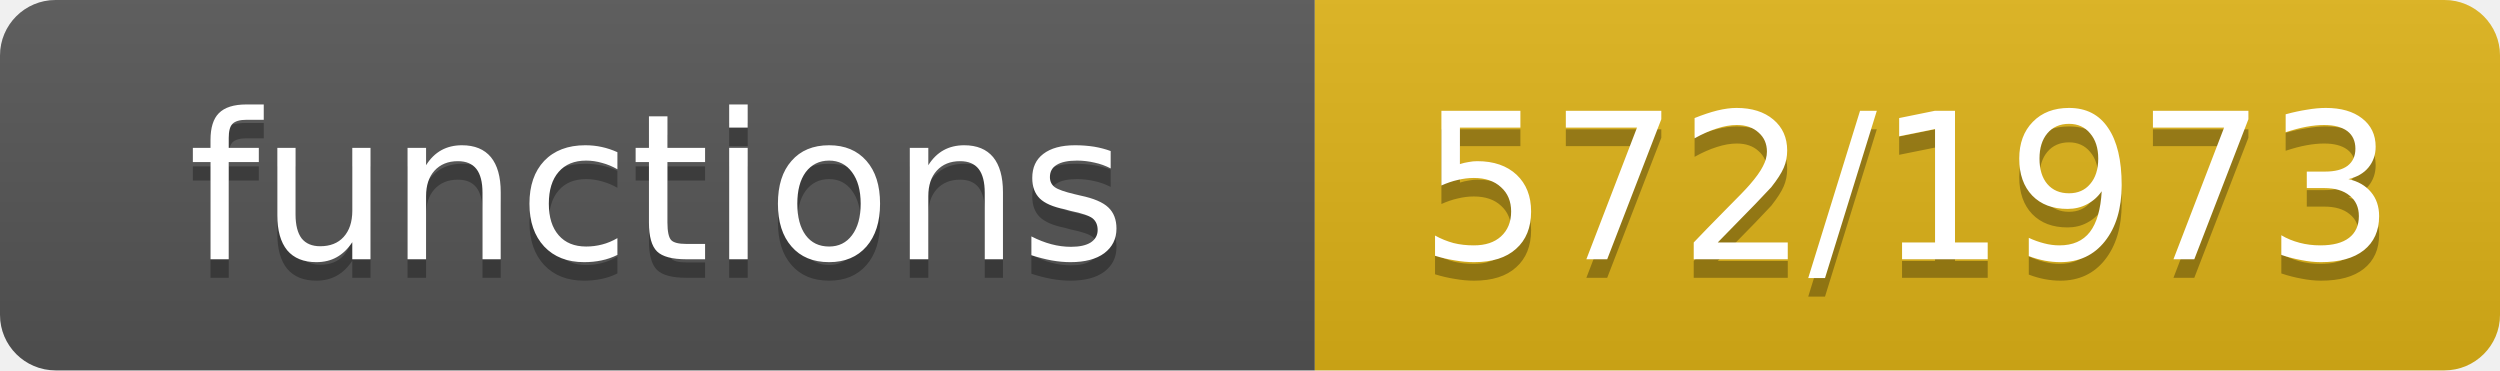
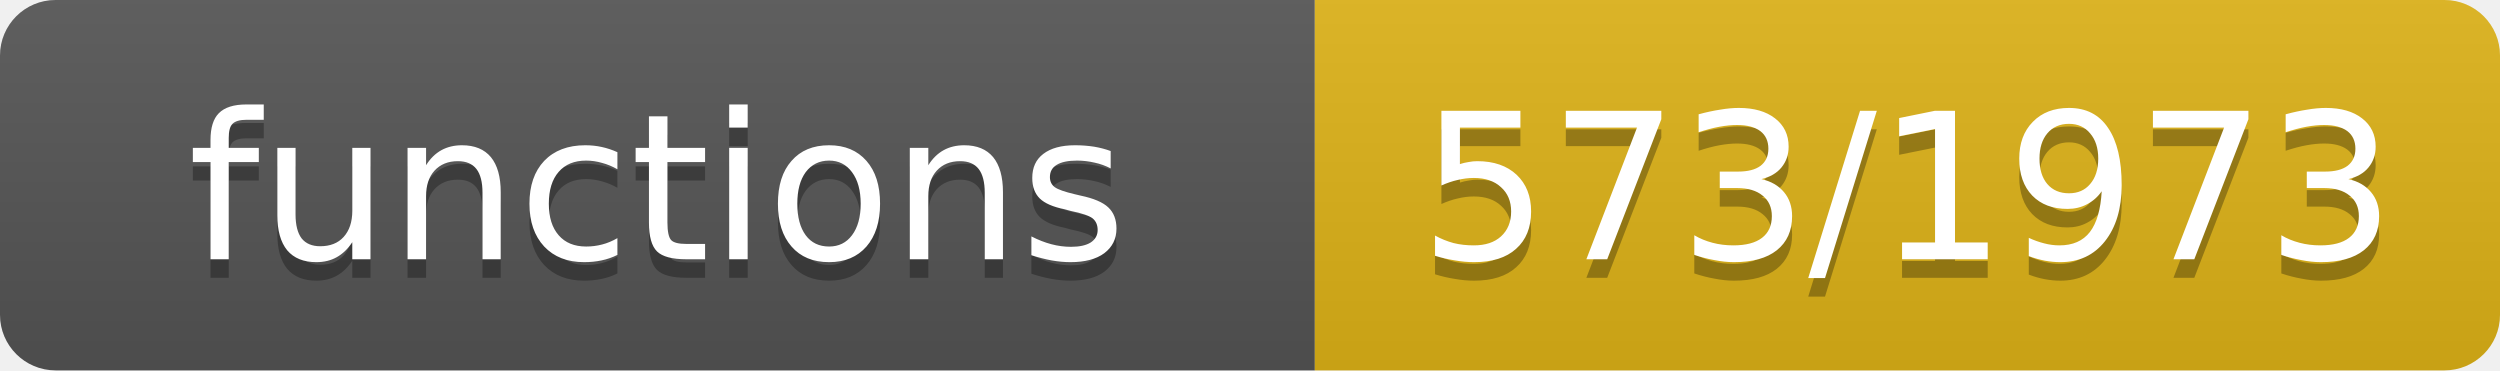
- <svg xmlns="http://www.w3.org/2000/svg" width="135" height="20" role="img" aria-label="functions: 572/1973">
+ <svg xmlns="http://www.w3.org/2000/svg" width="135" height="20" role="img" aria-label="functions: 573/1973">
  <linearGradient id="s" x2="0" y2="100%">
    <stop offset="0" stop-color="#bbb" stop-opacity=".1" />
    <stop offset="1" stop-opacity=".1" />
  </linearGradient>
  <clipPath id="r">
    <rect width="135" height="20" rx="3" fill="#fff" />
  </clipPath>
  <g clip-path="url(#r)">
    <rect width="71" height="20" fill="#555" />
    <rect x="71" width="64" height="20" fill="#dfb317" />
    <rect width="135" height="20" fill="url(#s)" />
  </g>
  <g fill="#fff" text-anchor="middle" font-family="Verdana,Geneva,DejaVu Sans,sans-serif" font-size="11">
    <text x="35.5" y="15" fill="#010101" fill-opacity=".3">functions</text>
    <text x="35.5" y="14">functions</text>
-     <text x="103.0" y="15" fill="#010101" fill-opacity=".3">572/1973</text>
-     <text x="103.0" y="14">572/1973</text>
+     <text x="103.0" y="15" fill="#010101" fill-opacity=".3">573/1973</text>
+     <text x="103.0" y="14">573/1973</text>
  </g>
</svg>
